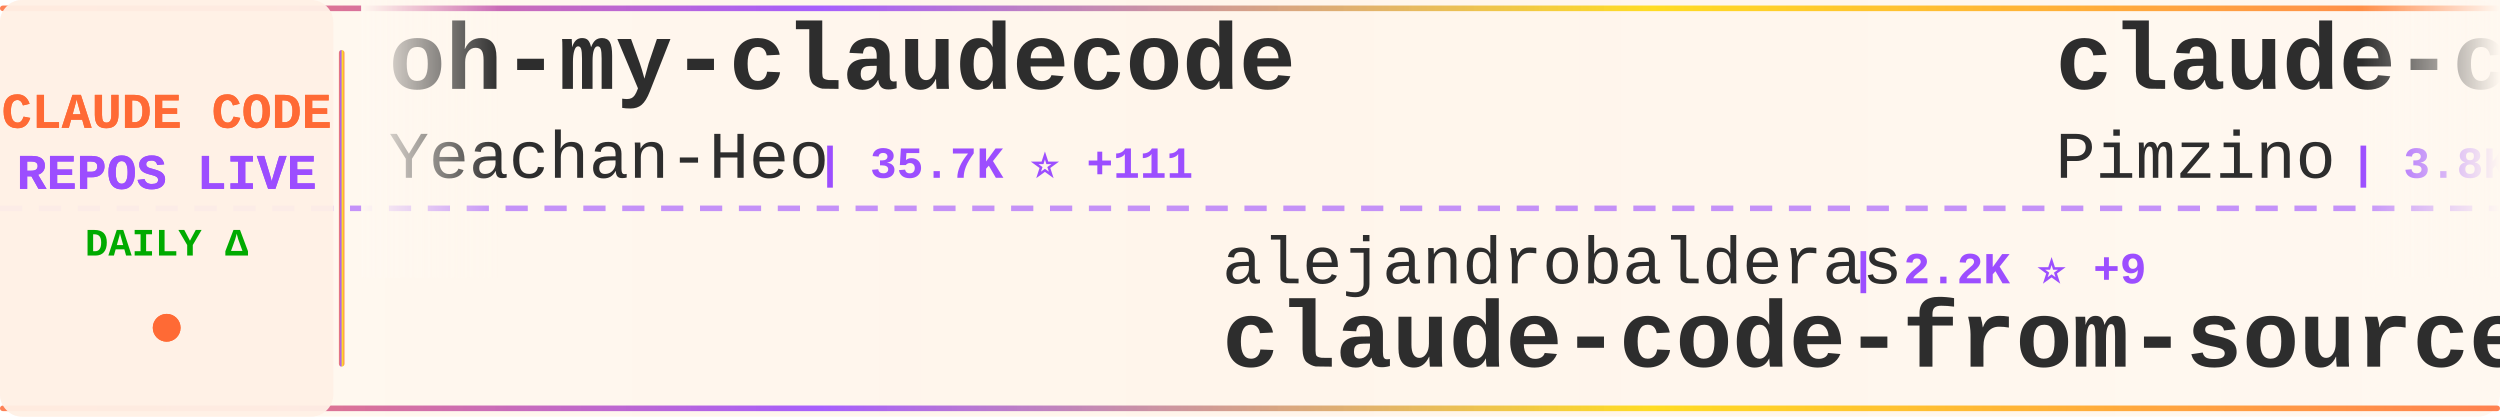
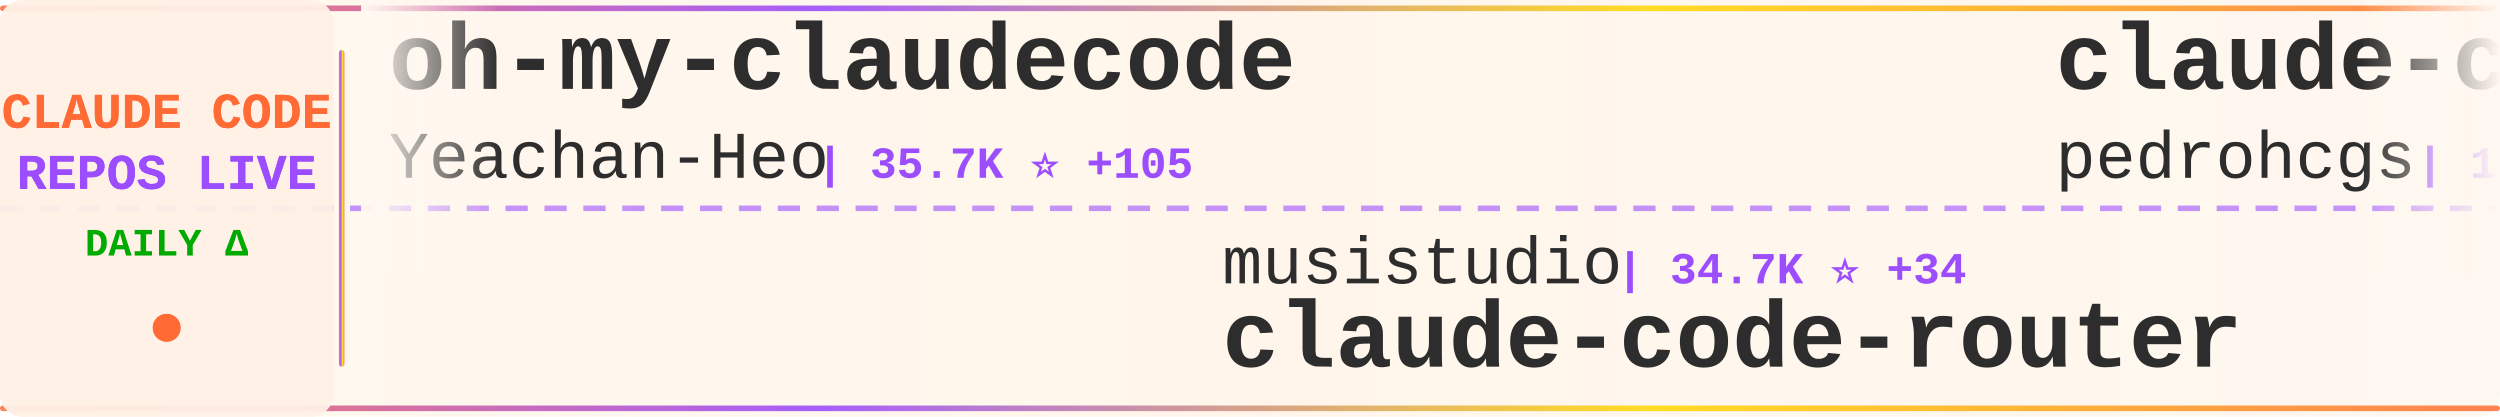
<svg xmlns="http://www.w3.org/2000/svg" width="900" height="150">
  <defs>
    <linearGradient id="tickerBg" x1="0%" y1="0%" x2="100%" y2="0%">
      <stop offset="0%" style="stop-color:#fff8f0;stop-opacity:0.98" />
      <stop offset="50%" style="stop-color:#fff5eb;stop-opacity:1" />
      <stop offset="100%" style="stop-color:#fff8f0;stop-opacity:0.98" />
    </linearGradient>
    <linearGradient id="borderGrad" x1="0%" y1="0%" x2="100%" y2="0%">
      <stop offset="0%" style="stop-color:#FF6B35;stop-opacity:0.85">
        <animate attributeName="stop-opacity" values="0.85;1;0.85" dur="2s" repeatCount="indefinite" />
      </stop>
      <stop offset="33%" style="stop-color:#9C4EFF;stop-opacity:0.9">
        <animate attributeName="stop-opacity" values="0.9;1;0.9" dur="2.2s" repeatCount="indefinite" />
      </stop>
      <stop offset="66%" style="stop-color:#FFD700;stop-opacity:0.85">
        <animate attributeName="stop-opacity" values="0.85;1;0.85" dur="1.8s" repeatCount="indefinite" />
      </stop>
      <stop offset="100%" style="stop-color:#FF6B35;stop-opacity:0.85">
        <animate attributeName="stop-opacity" values="0.85;1;0.85" dur="2s" repeatCount="indefinite" />
      </stop>
    </linearGradient>
    <filter id="textGlow">
      <feGaussianBlur stdDeviation="0.15" result="coloredBlur" />
      <feMerge>
        <feMergeNode in="coloredBlur" />
        <feMergeNode in="SourceGraphic" />
      </feMerge>
    </filter>
    <filter id="metricGlow">
      <feGaussianBlur stdDeviation="0.2" result="coloredBlur" />
      <feMerge>
        <feMergeNode in="coloredBlur" />
        <feMergeNode in="SourceGraphic" />
      </feMerge>
    </filter>
    <linearGradient id="leftFade" x1="0%" y1="0%" x2="100%" y2="0%">
      <stop offset="0%" style="stop-color:#fff8f0;stop-opacity:1" />
      <stop offset="100%" style="stop-color:#fff8f0;stop-opacity:0" />
    </linearGradient>
    <linearGradient id="rightFade" x1="0%" y1="0%" x2="100%" y2="0%">
      <stop offset="0%" style="stop-color:#fff8f0;stop-opacity:0" />
      <stop offset="100%" style="stop-color:#fff8f0;stop-opacity:1" />
    </linearGradient>
  </defs>
  <rect width="900" height="150" fill="url(#tickerBg)" rx="8" />
  <rect x="0" y="2" width="900" height="2" fill="url(#borderGrad)" rx="1" />
  <rect x="0" y="146" width="900" height="2" fill="url(#borderGrad)" rx="1" />
  <line x1="0" y1="75" x2="900" y2="75" stroke="#9C4EFF" stroke-width="2" stroke-dasharray="8 6" opacity="0.6" />
  <rect x="0" y="0" width="120" height="150" fill="#fff0e6" opacity="0.95" rx="8" />
  <text x="60" y="46" font-family="'Courier New', monospace" font-size="18" font-weight="bold" fill="#FF6B35" text-anchor="middle" filter="url(#textGlow)">
    CLAUDE CODE
  </text>
  <text x="60" y="68" font-family="'Courier New', monospace" font-size="18" font-weight="bold" fill="#9C4EFF" text-anchor="middle" filter="url(#textGlow)">
    REPOS LIVE
  </text>
  <text x="60" y="92" font-family="'Courier New', monospace" font-size="14" font-weight="bold" fill="#00aa00" text-anchor="middle">
    DAILY Δ
  </text>
  <circle cx="60" cy="118" r="5" fill="#FF6B35" filter="url(#metricGlow)">
    <animate attributeName="r" values="4;6;4" dur="1.5s" repeatCount="indefinite" />
    <animate attributeName="opacity" values="0.6;1;0.6" dur="1.5s" repeatCount="indefinite" />
  </circle>
  <rect x="122" y="18" width="2" height="114" fill="url(#borderGrad)" rx="1" />
  <clipPath id="tickerClip">
    <rect x="130" y="0" width="770" height="150" />
  </clipPath>
  <g clip-path="url(#tickerClip)">
    <g id="tickerItems">
      <animateTransform attributeName="transform" attributeType="XML" type="translate" from="0 0" to="-3000 0" dur="54s" repeatCount="indefinite" />
      <g transform="translate(0, 0)">
        <text x="140" y="32" font-family="'Courier New', monospace" font-size="34" font-weight="bold" fill="#2d2d2d">oh-my-claudecode</text>
        <text x="140" y="64" font-family="'Courier New', monospace" font-size="24" font-weight="normal" fill="#2d2d2d" opacity="1.0">Yeachan-Heo</text>
-         <text x="294" y="64" font-family="'Courier New', monospace" font-size="16" font-weight="bold" fill="#9C4EFF"> | 35.7K ⭐ +111</text>
+         <text x="294" y="64" font-family="'Courier New', monospace" font-size="16" font-weight="bold" fill="#9C4EFF"> | 35.7K ⭐ +105</text>
      </g>
      <g transform="translate(300, 0)">
-         <text x="140" y="102" font-family="'Courier New', monospace" font-size="24" font-weight="normal" fill="#2d2d2d" opacity="1.0">alejandrobalderas</text>
-         <text x="366" y="102" font-family="'Courier New', monospace" font-size="16" font-weight="bold" fill="#9C4EFF"> | 2.2K ⭐ +9</text>
-         <text x="140" y="132" font-family="'Courier New', monospace" font-size="34" font-weight="bold" fill="#2d2d2d">claude-code-from-source</text>
+         <text x="140" y="102" font-family="'Courier New', monospace" font-size="24" font-weight="normal" fill="#2d2d2d" opacity="1.0">musistudio</text>
+         <text x="282" y="102" font-family="'Courier New', monospace" font-size="16" font-weight="bold" fill="#9C4EFF"> | 34.7K ⭐ +34</text>
+         <text x="140" y="132" font-family="'Courier New', monospace" font-size="34" font-weight="bold" fill="#2d2d2d">claude-code-router</text>
      </g>
      <g transform="translate(600, 0)">
-         <text x="140" y="32" font-family="'Courier New', monospace" font-size="34" font-weight="bold" fill="#2d2d2d">claude-code-spec-workflo...</text>
-         <text x="140" y="64" font-family="'Courier New', monospace" font-size="24" font-weight="normal" fill="#2d2d2d" opacity="1.0">Pimzino</text>
-         <text x="246" y="64" font-family="'Courier New', monospace" font-size="16" font-weight="bold" fill="#9C4EFF"> | 3.8K ⭐</text>
+         <text x="140" y="32" font-family="'Courier New', monospace" font-size="34" font-weight="bold" fill="#2d2d2d">claude-code-my-workflow</text>
+         <text x="140" y="64" font-family="'Courier New', monospace" font-size="24" font-weight="normal" fill="#2d2d2d" opacity="1.0">pedrohcgs</text>
+         <text x="270" y="64" font-family="'Courier New', monospace" font-size="16" font-weight="bold" fill="#9C4EFF"> | 1.2K ⭐ +5</text>
      </g>
      <g transform="translate(900, 0)">
-         <text x="140" y="102" font-family="'Courier New', monospace" font-size="24" font-weight="normal" fill="#2d2d2d" opacity="1.0">FlorianBruniaux</text>
-         <text x="342" y="102" font-family="'Courier New', monospace" font-size="16" font-weight="bold" fill="#9C4EFF"> | 4.7K ⭐ +28</text>
-         <text x="140" y="132" font-family="'Courier New', monospace" font-size="34" font-weight="bold" fill="#2d2d2d">claude-code-ultimate-gui...</text>
+         <text x="140" y="102" font-family="'Courier New', monospace" font-size="24" font-weight="normal" fill="#2d2d2d" opacity="1.0">pengchengneo</text>
+         <text x="306" y="102" font-family="'Courier New', monospace" font-size="16" font-weight="bold" fill="#9C4EFF"> | 1.4K ⭐ +3</text>
+         <text x="140" y="132" font-family="'Courier New', monospace" font-size="34" font-weight="bold" fill="#2d2d2d">Claude-Code</text>
      </g>
      <g transform="translate(1200, 0)">
-         <text x="140" y="32" font-family="'Courier New', monospace" font-size="34" font-weight="bold" fill="#2d2d2d">Claude-code</text>
-         <text x="140" y="64" font-family="'Courier New', monospace" font-size="24" font-weight="normal" fill="#2d2d2d" opacity="1.0">fazxes</text>
-         <text x="234" y="64" font-family="'Courier New', monospace" font-size="16" font-weight="bold" fill="#9C4EFF"> | 219 ⭐ +1</text>
+         <text x="140" y="32" font-family="'Courier New', monospace" font-size="34" font-weight="bold" fill="#2d2d2d">Claude-Code-Source-Study</text>
+         <text x="140" y="64" font-family="'Courier New', monospace" font-size="24" font-weight="normal" fill="#2d2d2d" opacity="1.0">luyao618</text>
+         <text x="258" y="64" font-family="'Courier New', monospace" font-size="16" font-weight="bold" fill="#9C4EFF"> | 1.5K ⭐ +13</text>
      </g>
      <g transform="translate(1500, 0)">
-         <text x="140" y="102" font-family="'Courier New', monospace" font-size="24" font-weight="normal" fill="#2d2d2d" opacity="1.0">anthropics</text>
-         <text x="282" y="102" font-family="'Courier New', monospace" font-size="16" font-weight="bold" fill="#9C4EFF"> | 7.9K ⭐ +14</text>
-         <text x="140" y="132" font-family="'Courier New', monospace" font-size="34" font-weight="bold" fill="#2d2d2d">claude-code-action</text>
+         <text x="140" y="102" font-family="'Courier New', monospace" font-size="24" font-weight="normal" fill="#2d2d2d" opacity="1.0">Piebald-AI</text>
+         <text x="282" y="102" font-family="'Courier New', monospace" font-size="16" font-weight="bold" fill="#9C4EFF"> | 10.7K ⭐ +22</text>
+         <text x="140" y="132" font-family="'Courier New', monospace" font-size="34" font-weight="bold" fill="#2d2d2d">claude-code-system-promp...</text>
      </g>
      <g transform="translate(1800, 0)">
-         <text x="140" y="32" font-family="'Courier New', monospace" font-size="34" font-weight="bold" fill="#2d2d2d">claude-code-source-code-...</text>
-         <text x="140" y="64" font-family="'Courier New', monospace" font-size="24" font-weight="normal" fill="#2d2d2d" opacity="1.0">ghuntley</text>
-         <text x="258" y="64" font-family="'Courier New', monospace" font-size="16" font-weight="bold" fill="#9C4EFF"> | 981 ⭐</text>
+         <text x="140" y="32" font-family="'Courier New', monospace" font-size="34" font-weight="bold" fill="#2d2d2d">free-claude-code</text>
+         <text x="140" y="64" font-family="'Courier New', monospace" font-size="24" font-weight="normal" fill="#2d2d2d" opacity="1.0">Alishahryar1</text>
+         <text x="306" y="64" font-family="'Courier New', monospace" font-size="16" font-weight="bold" fill="#9C4EFF"> | 32.0K ⭐ +257</text>
      </g>
      <g transform="translate(2100, 0)">
-         <text x="140" y="102" font-family="'Courier New', monospace" font-size="24" font-weight="normal" fill="#2d2d2d" opacity="1.0">anthropics</text>
-         <text x="282" y="102" font-family="'Courier New', monospace" font-size="16" font-weight="bold" fill="#9C4EFF"> | 4.9K ⭐ +11</text>
-         <text x="140" y="132" font-family="'Courier New', monospace" font-size="34" font-weight="bold" fill="#2d2d2d">claude-code-security-rev...</text>
+         <text x="140" y="102" font-family="'Courier New', monospace" font-size="24" font-weight="normal" fill="#2d2d2d" opacity="1.0">AprilNEA</text>
+         <text x="258" y="102" font-family="'Courier New', monospace" font-size="16" font-weight="bold" fill="#9C4EFF"> | 383 ⭐</text>
+         <text x="140" y="132" font-family="'Courier New', monospace" font-size="34" font-weight="bold" fill="#2d2d2d">claude-code-source</text>
      </g>
      <g transform="translate(2400, 0)">
-         <text x="140" y="32" font-family="'Courier New', monospace" font-size="34" font-weight="bold" fill="#2d2d2d">claude-coder</text>
-         <text x="140" y="64" font-family="'Courier New', monospace" font-size="24" font-weight="normal" fill="#2d2d2d" opacity="1.0">kodu-ai</text>
-         <text x="246" y="64" font-family="'Courier New', monospace" font-size="16" font-weight="bold" fill="#9C4EFF"> | 5.3K ⭐</text>
+         <text x="140" y="32" font-family="'Courier New', monospace" font-size="34" font-weight="bold" fill="#2d2d2d">claude-code-reverse</text>
+         <text x="140" y="64" font-family="'Courier New', monospace" font-size="24" font-weight="normal" fill="#2d2d2d" opacity="1.0">Yuyz0112</text>
+         <text x="258" y="64" font-family="'Courier New', monospace" font-size="16" font-weight="bold" fill="#9C4EFF"> | 2.4K ⭐ +1</text>
      </g>
      <g transform="translate(2700, 0)">
-         <text x="140" y="102" font-family="'Courier New', monospace" font-size="24" font-weight="normal" fill="#2d2d2d" opacity="1.0">ding113</text>
-         <text x="246" y="102" font-family="'Courier New', monospace" font-size="16" font-weight="bold" fill="#9C4EFF"> | 3.0K ⭐ +7</text>
-         <text x="140" y="132" font-family="'Courier New', monospace" font-size="34" font-weight="bold" fill="#2d2d2d">claude-code-hub</text>
+         <text x="140" y="102" font-family="'Courier New', monospace" font-size="24" font-weight="normal" fill="#2d2d2d" opacity="1.0">VoltAgent</text>
+         <text x="270" y="102" font-family="'Courier New', monospace" font-size="16" font-weight="bold" fill="#9C4EFF"> | 21.1K ⭐ +67</text>
+         <text x="140" y="132" font-family="'Courier New', monospace" font-size="34" font-weight="bold" fill="#2d2d2d">awesome-claude-code-suba...</text>
      </g>
      <g transform="translate(3000, 0)">
        <text x="140" y="32" font-family="'Courier New', monospace" font-size="34" font-weight="bold" fill="#2d2d2d">oh-my-claudecode</text>
        <text x="140" y="64" font-family="'Courier New', monospace" font-size="24" font-weight="normal" fill="#2d2d2d" opacity="1.0">Yeachan-Heo</text>
-         <text x="294" y="64" font-family="'Courier New', monospace" font-size="16" font-weight="bold" fill="#9C4EFF"> | 35.7K ⭐ +111</text>
+         <text x="294" y="64" font-family="'Courier New', monospace" font-size="16" font-weight="bold" fill="#9C4EFF"> | 35.7K ⭐ +105</text>
      </g>
      <g transform="translate(3300, 0)">
-         <text x="140" y="102" font-family="'Courier New', monospace" font-size="24" font-weight="normal" fill="#2d2d2d" opacity="1.0">alejandrobalderas</text>
-         <text x="366" y="102" font-family="'Courier New', monospace" font-size="16" font-weight="bold" fill="#9C4EFF"> | 2.2K ⭐ +9</text>
-         <text x="140" y="132" font-family="'Courier New', monospace" font-size="34" font-weight="bold" fill="#2d2d2d">claude-code-from-source</text>
+         <text x="140" y="102" font-family="'Courier New', monospace" font-size="24" font-weight="normal" fill="#2d2d2d" opacity="1.0">musistudio</text>
+         <text x="282" y="102" font-family="'Courier New', monospace" font-size="16" font-weight="bold" fill="#9C4EFF"> | 34.7K ⭐ +34</text>
+         <text x="140" y="132" font-family="'Courier New', monospace" font-size="34" font-weight="bold" fill="#2d2d2d">claude-code-router</text>
      </g>
      <g transform="translate(3600, 0)">
-         <text x="140" y="32" font-family="'Courier New', monospace" font-size="34" font-weight="bold" fill="#2d2d2d">claude-code-spec-workflo...</text>
-         <text x="140" y="64" font-family="'Courier New', monospace" font-size="24" font-weight="normal" fill="#2d2d2d" opacity="1.0">Pimzino</text>
-         <text x="246" y="64" font-family="'Courier New', monospace" font-size="16" font-weight="bold" fill="#9C4EFF"> | 3.8K ⭐</text>
+         <text x="140" y="32" font-family="'Courier New', monospace" font-size="34" font-weight="bold" fill="#2d2d2d">claude-code-my-workflow</text>
+         <text x="140" y="64" font-family="'Courier New', monospace" font-size="24" font-weight="normal" fill="#2d2d2d" opacity="1.0">pedrohcgs</text>
+         <text x="270" y="64" font-family="'Courier New', monospace" font-size="16" font-weight="bold" fill="#9C4EFF"> | 1.2K ⭐ +5</text>
      </g>
      <g transform="translate(3900, 0)">
-         <text x="140" y="102" font-family="'Courier New', monospace" font-size="24" font-weight="normal" fill="#2d2d2d" opacity="1.0">FlorianBruniaux</text>
-         <text x="342" y="102" font-family="'Courier New', monospace" font-size="16" font-weight="bold" fill="#9C4EFF"> | 4.7K ⭐ +28</text>
-         <text x="140" y="132" font-family="'Courier New', monospace" font-size="34" font-weight="bold" fill="#2d2d2d">claude-code-ultimate-gui...</text>
+         <text x="140" y="102" font-family="'Courier New', monospace" font-size="24" font-weight="normal" fill="#2d2d2d" opacity="1.0">pengchengneo</text>
+         <text x="306" y="102" font-family="'Courier New', monospace" font-size="16" font-weight="bold" fill="#9C4EFF"> | 1.4K ⭐ +3</text>
+         <text x="140" y="132" font-family="'Courier New', monospace" font-size="34" font-weight="bold" fill="#2d2d2d">Claude-Code</text>
      </g>
    </g>
  </g>
  <rect x="130" y="0" width="50" height="100" fill="url(#leftFade)" />
  <rect x="850" y="0" width="50" height="100" fill="url(#rightFade)" />
</svg>
